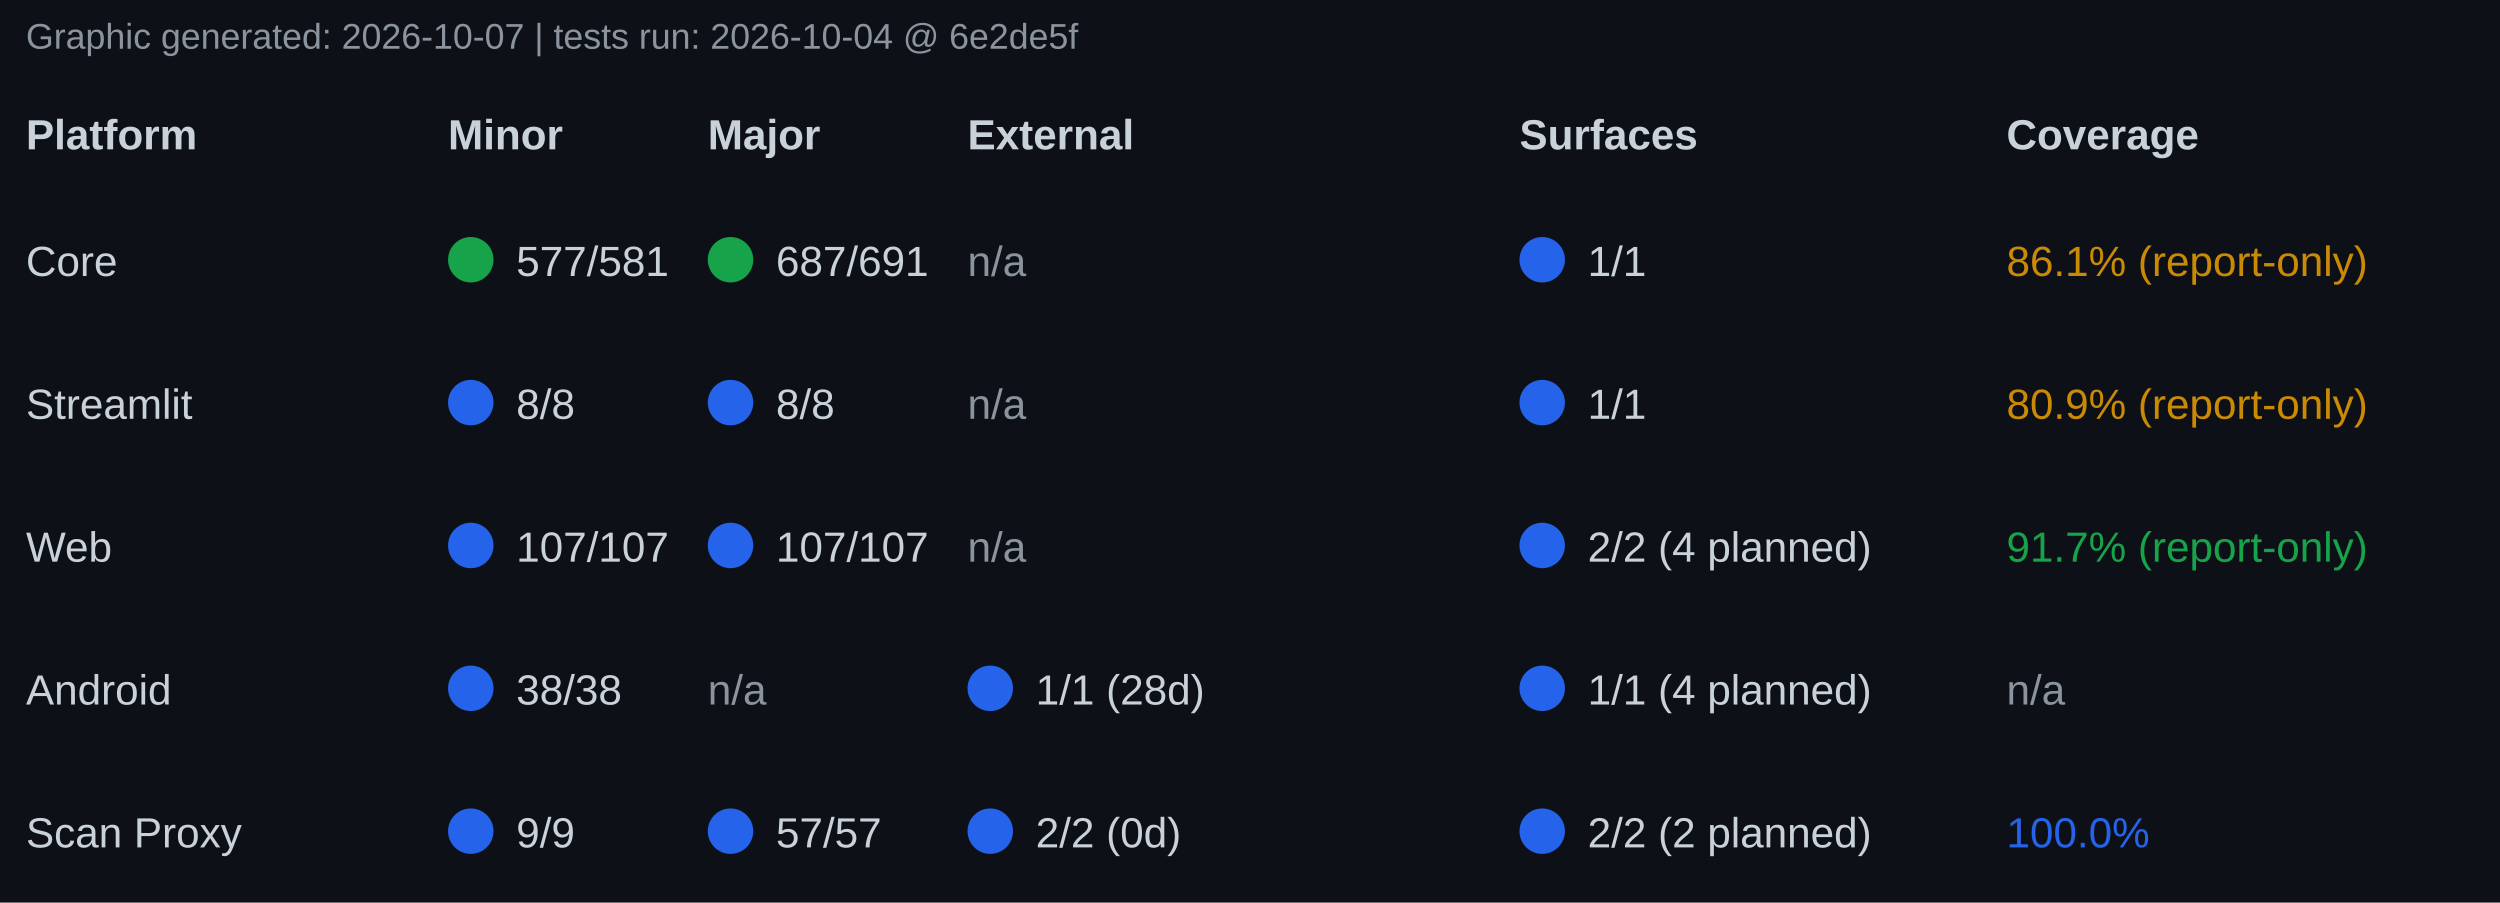
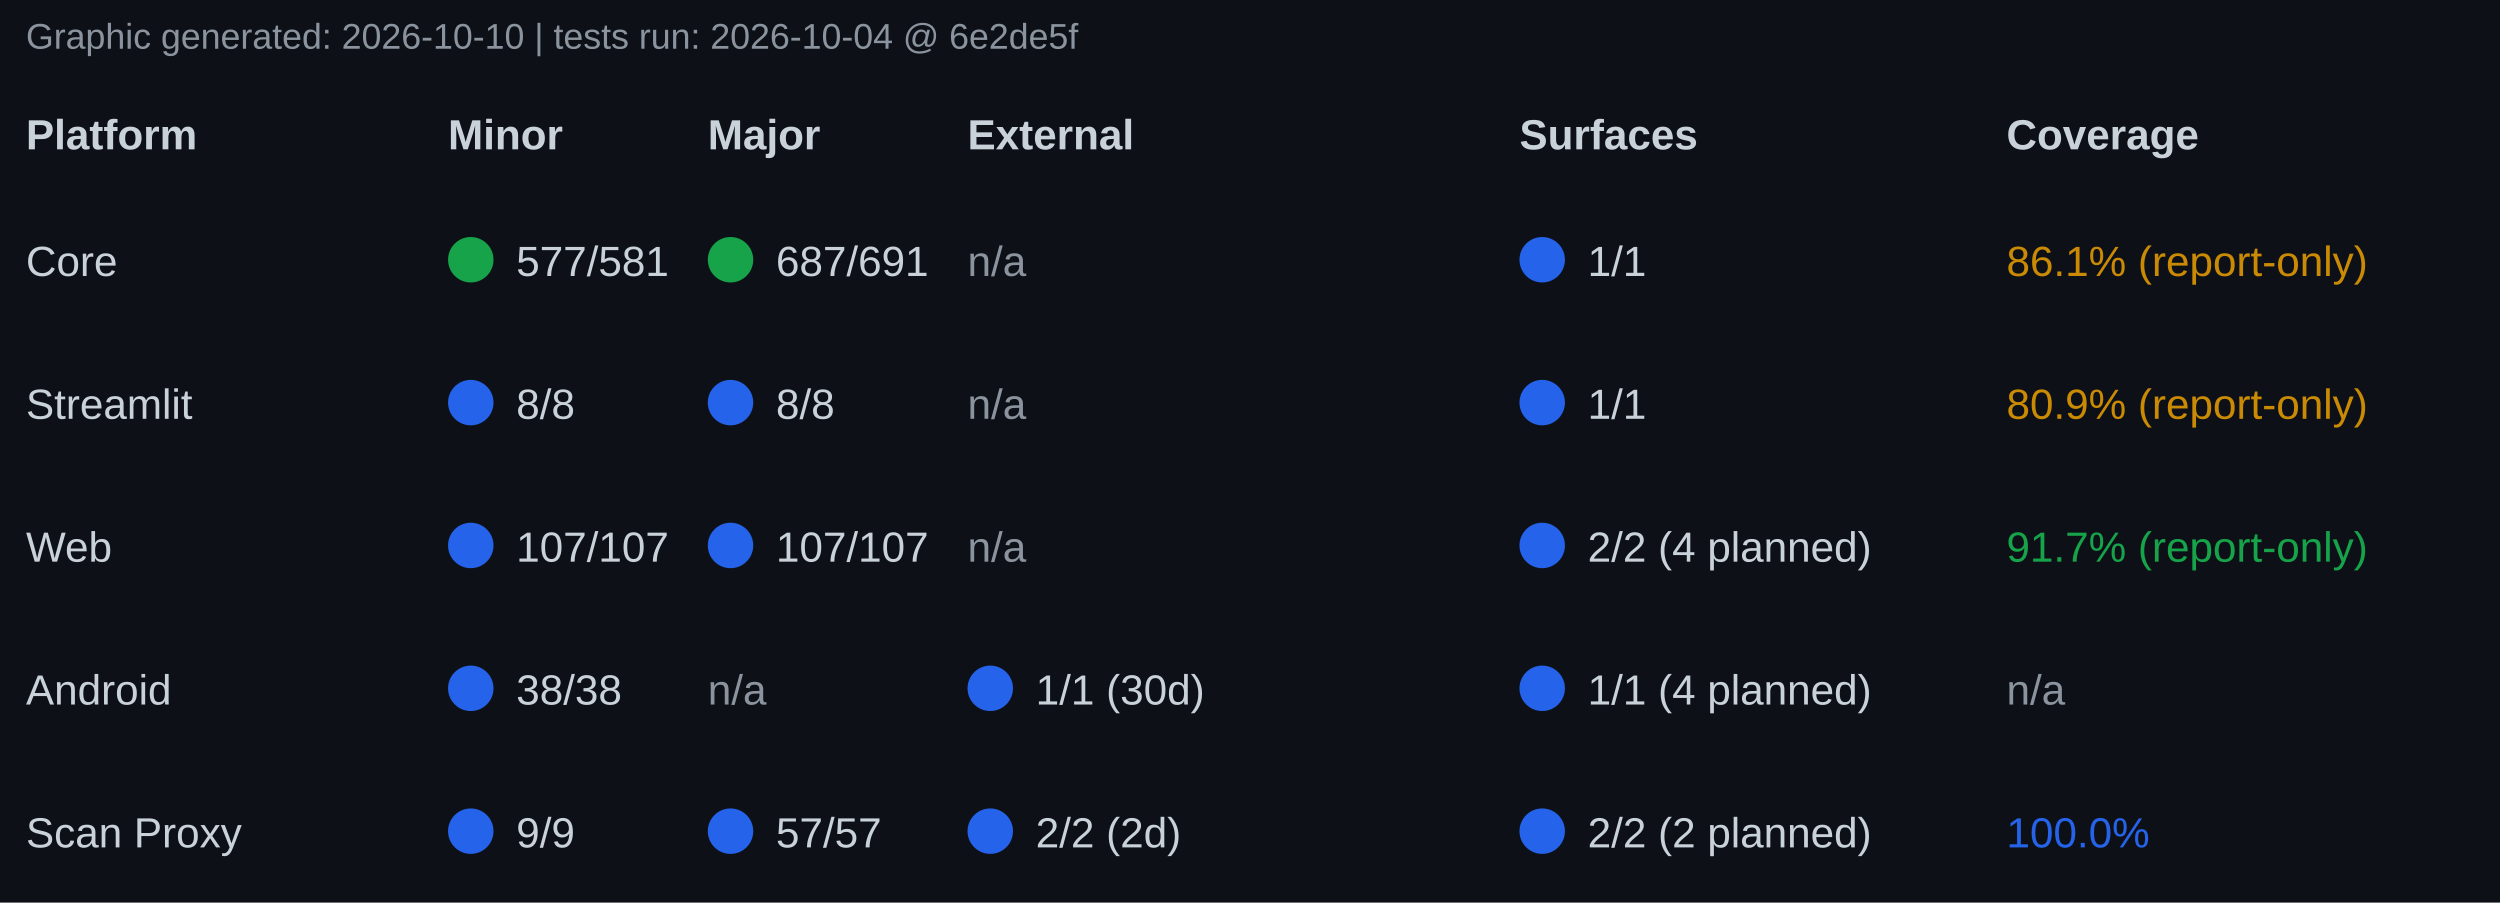
<svg xmlns="http://www.w3.org/2000/svg" width="770" height="278" font-family="Segoe UI, Arial, sans-serif" font-size="13">
  <rect x="0" y="0" width="770" height="278" fill="#0d1117" />
-   <text x="8" y="15" fill="#8b949e" font-size="11">Graphic generated: 2026-10-07 | tests run: 2026-10-04 @ 6e2de5f</text>
+   <text x="8" y="15" fill="#8b949e" font-size="11">Graphic generated: 2026-10-10 | tests run: 2026-10-04 @ 6e2de5f</text>
  <text x="8" y="46" fill="#c9d1d9" font-weight="bold">Platform</text>
  <text x="138" y="46" fill="#c9d1d9" font-weight="bold">Minor</text>
  <text x="218" y="46" fill="#c9d1d9" font-weight="bold">Major</text>
  <text x="298" y="46" fill="#c9d1d9" font-weight="bold">External</text>
  <text x="468" y="46" fill="#c9d1d9" font-weight="bold">Surfaces</text>
  <text x="618" y="46" fill="#c9d1d9" font-weight="bold">Coverage</text>
  <text x="8" y="85" fill="#c9d1d9">Core</text>
  <circle cx="145" cy="80" r="7" fill="#16a34a" />
  <text x="159" y="85" fill="#c9d1d9">577/581</text>
  <circle cx="225" cy="80" r="7" fill="#16a34a" />
  <text x="239" y="85" fill="#c9d1d9">687/691</text>
  <text x="298" y="85" fill="#8b949e">n/a</text>
  <circle cx="475" cy="80" r="7" fill="#2563eb" />
  <text x="489" y="85" fill="#c9d1d9">1/1</text>
  <text x="618" y="85" fill="#ca8a04">86.1% (report-only)</text>
  <text x="8" y="129" fill="#c9d1d9">Streamlit</text>
  <circle cx="145" cy="124" r="7" fill="#2563eb" />
  <text x="159" y="129" fill="#c9d1d9">8/8</text>
  <circle cx="225" cy="124" r="7" fill="#2563eb" />
  <text x="239" y="129" fill="#c9d1d9">8/8</text>
  <text x="298" y="129" fill="#8b949e">n/a</text>
  <circle cx="475" cy="124" r="7" fill="#2563eb" />
  <text x="489" y="129" fill="#c9d1d9">1/1</text>
  <text x="618" y="129" fill="#ca8a04">80.9% (report-only)</text>
  <text x="8" y="173" fill="#c9d1d9">Web</text>
  <circle cx="145" cy="168" r="7" fill="#2563eb" />
  <text x="159" y="173" fill="#c9d1d9">107/107</text>
  <circle cx="225" cy="168" r="7" fill="#2563eb" />
  <text x="239" y="173" fill="#c9d1d9">107/107</text>
  <text x="298" y="173" fill="#8b949e">n/a</text>
  <circle cx="475" cy="168" r="7" fill="#2563eb" />
  <text x="489" y="173" fill="#c9d1d9">2/2 (4 planned)</text>
  <text x="618" y="173" fill="#16a34a">91.7% (report-only)</text>
  <text x="8" y="217" fill="#c9d1d9">Android</text>
  <circle cx="145" cy="212" r="7" fill="#2563eb" />
  <text x="159" y="217" fill="#c9d1d9">38/38</text>
  <text x="218" y="217" fill="#8b949e">n/a</text>
  <circle cx="305" cy="212" r="7" fill="#2563eb" />
-   <text x="319" y="217" fill="#c9d1d9">1/1 (28d)</text>
+   <text x="319" y="217" fill="#c9d1d9">1/1 (30d)</text>
  <circle cx="475" cy="212" r="7" fill="#2563eb" />
  <text x="489" y="217" fill="#c9d1d9">1/1 (4 planned)</text>
  <text x="618" y="217" fill="#8b949e">n/a</text>
  <text x="8" y="261" fill="#c9d1d9">Scan Proxy</text>
  <circle cx="145" cy="256" r="7" fill="#2563eb" />
  <text x="159" y="261" fill="#c9d1d9">9/9</text>
  <circle cx="225" cy="256" r="7" fill="#2563eb" />
  <text x="239" y="261" fill="#c9d1d9">57/57</text>
  <circle cx="305" cy="256" r="7" fill="#2563eb" />
-   <text x="319" y="261" fill="#c9d1d9">2/2 (0d)</text>
+   <text x="319" y="261" fill="#c9d1d9">2/2 (2d)</text>
  <circle cx="475" cy="256" r="7" fill="#2563eb" />
  <text x="489" y="261" fill="#c9d1d9">2/2 (2 planned)</text>
  <text x="618" y="261" fill="#2563eb">100.0%</text>
</svg>
